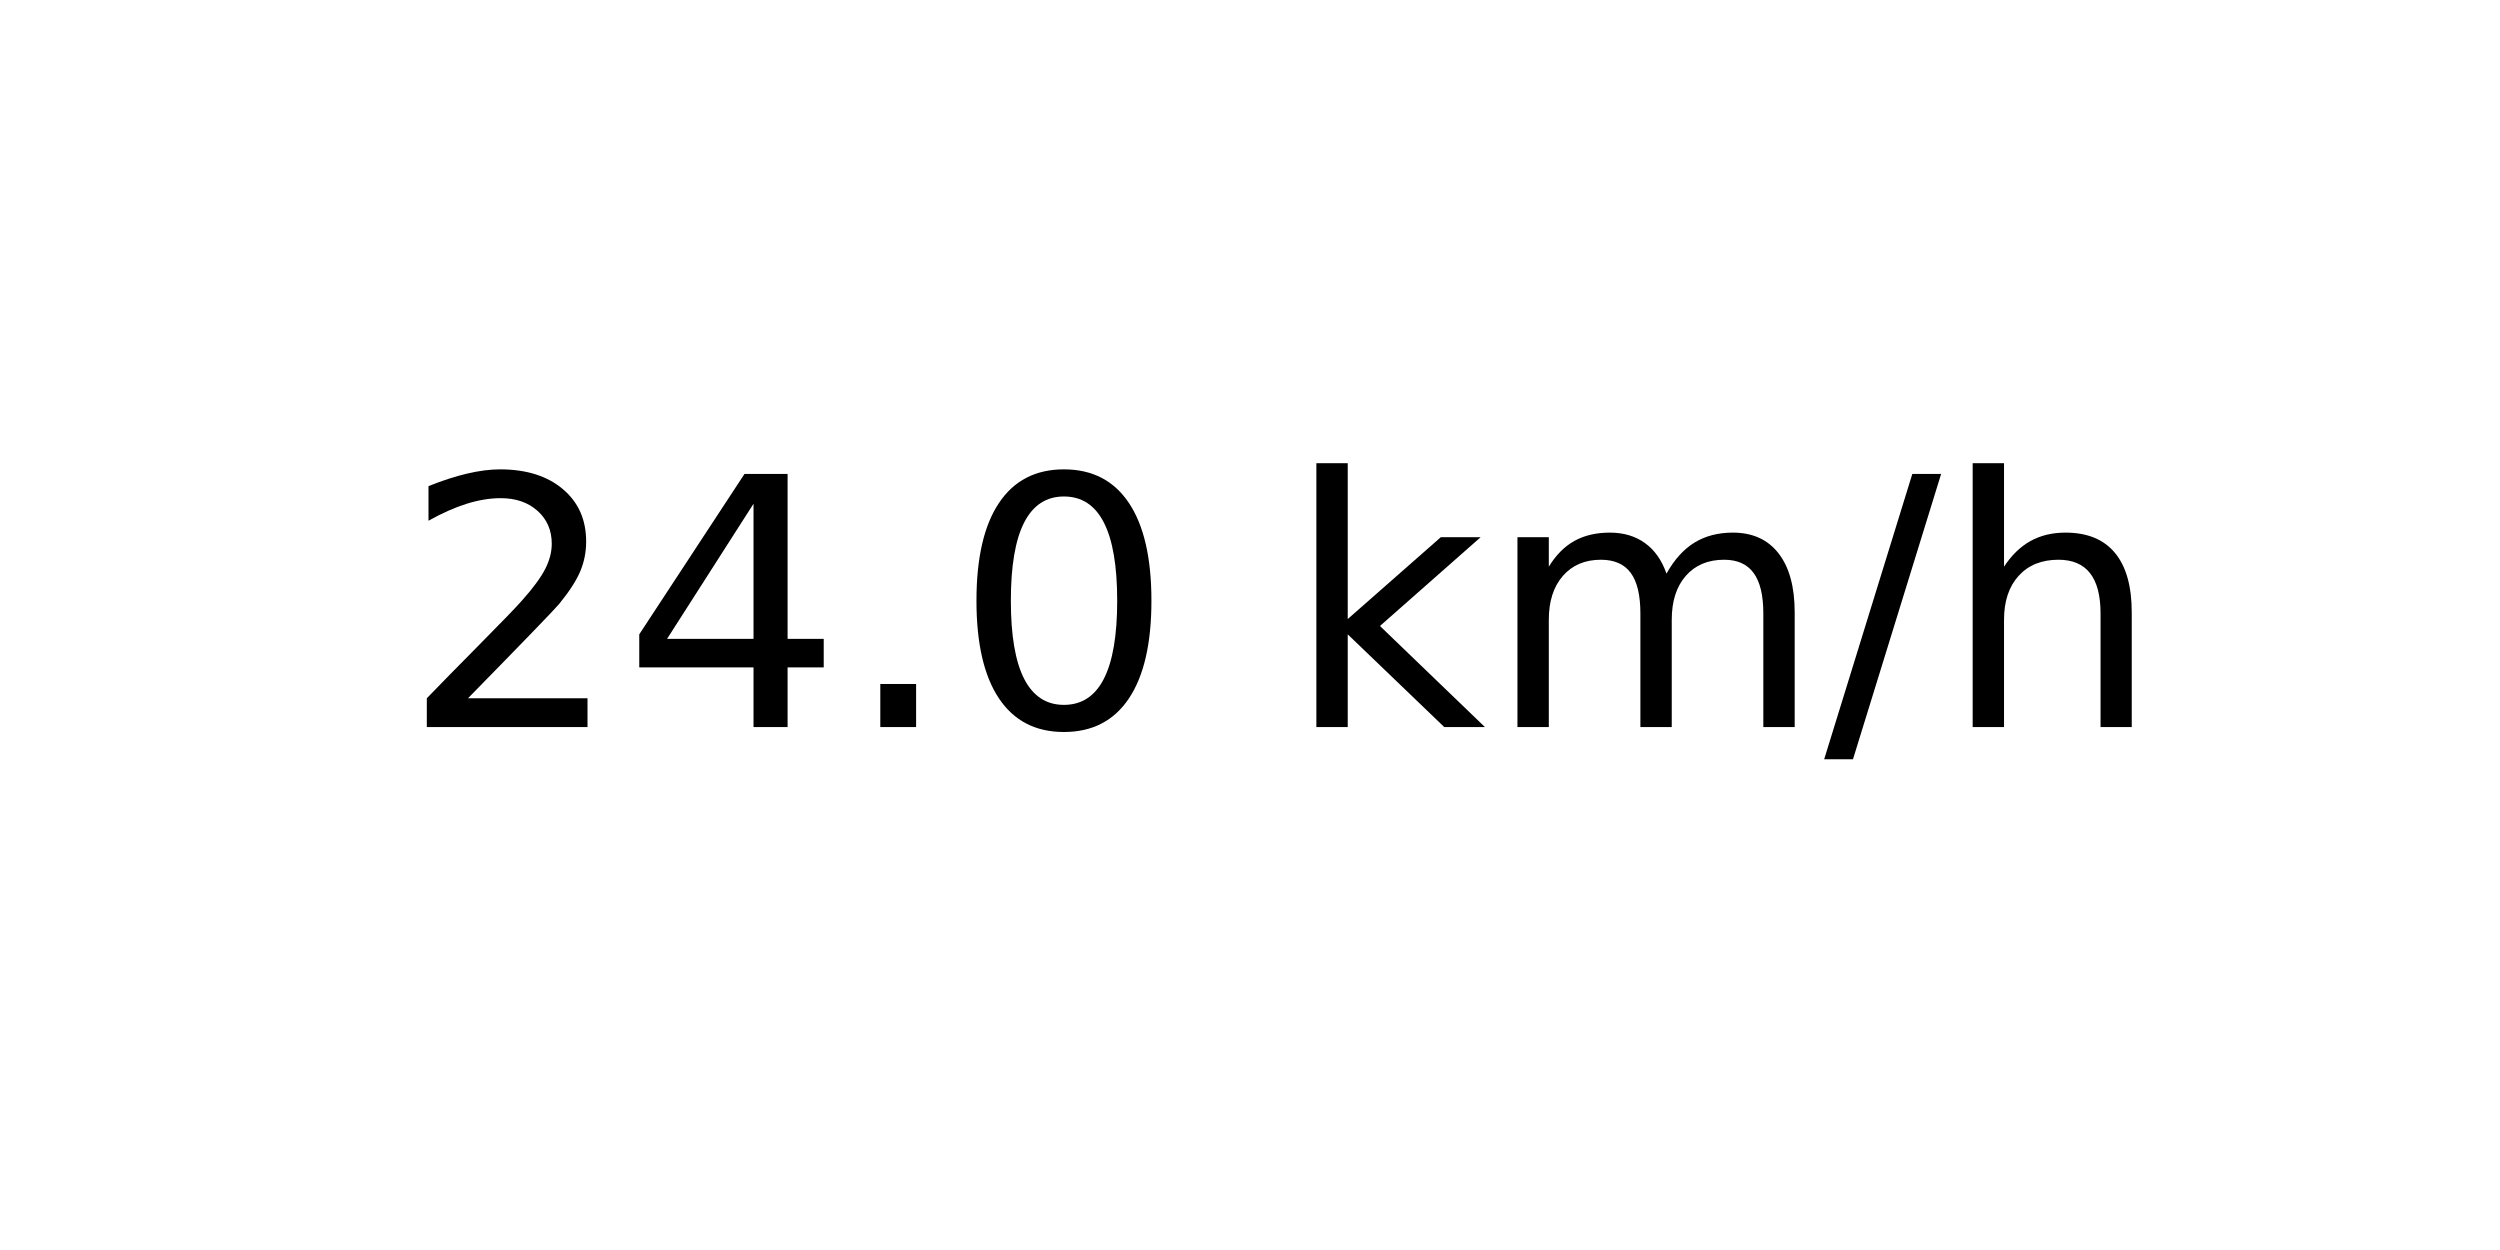
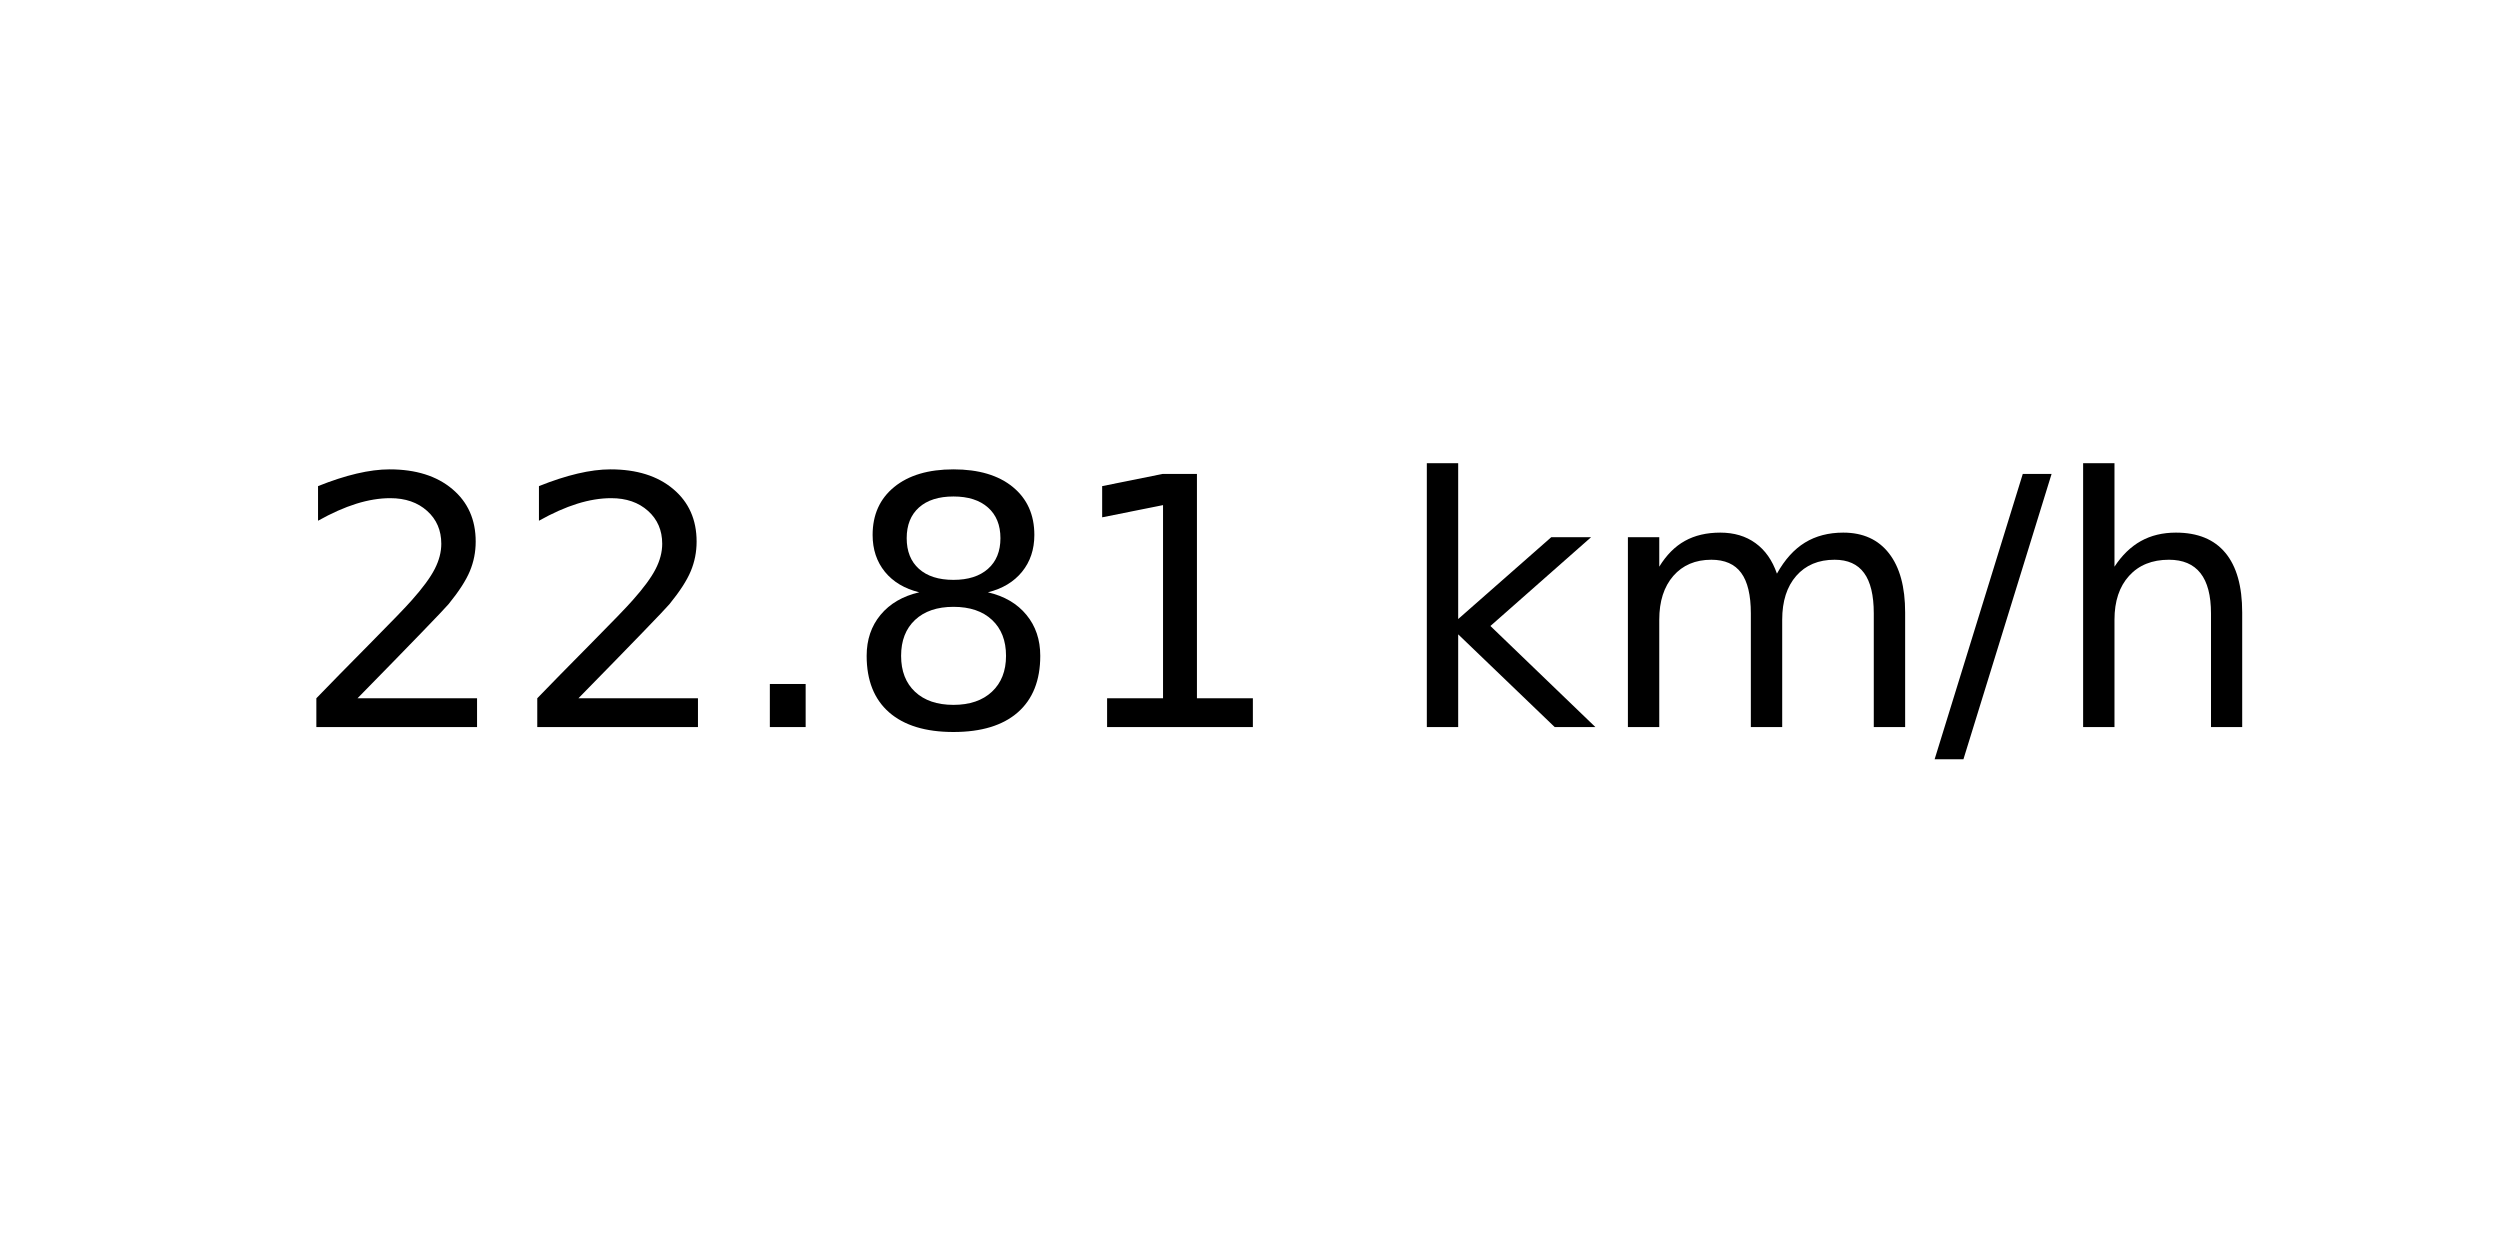
<svg xmlns="http://www.w3.org/2000/svg" xmlns:xlink="http://www.w3.org/1999/xlink" width="72pt" height="36pt" viewBox="0 0 72 36" version="1.1">
  <defs>
    <style type="text/css">*{stroke-linejoin: round; stroke-linecap: butt}</style>
  </defs>
  <g id="figure_1">
    <g id="axes_1">
      <g id="text_1">
-         <g transform="translate(11.55937 20.93937) scale(0.1 -0.1)">
+         <g transform="translate(8.378125 20.93937) scale(0.1 -0.1)">
          <defs>
            <path id="DejaVuSans-32" d="M 1228 531  L 3431 531  L 3431 0  L 469 0  L 469 531  Q 828 903 1448 1529  Q 2069 2156 2228 2338  Q 2531 2678 2651 2914  Q 2772 3150 2772 3378  Q 2772 3750 2511 3984  Q 2250 4219 1831 4219  Q 1534 4219 1204 4116  Q 875 4013 500 3803  L 500 4441  Q 881 4594 1212 4672  Q 1544 4750 1819 4750  Q 2544 4750 2975 4387  Q 3406 4025 3406 3419  Q 3406 3131 3298 2873  Q 3191 2616 2906 2266  Q 2828 2175 2409 1742  Q 1991 1309 1228 531  z " transform="scale(0.015625)" />
-             <path id="DejaVuSans-34" d="M 2419 4116  L 825 1625  L 2419 1625  L 2419 4116  z M 2253 4666  L 3047 4666  L 3047 1625  L 3713 1625  L 3713 1100  L 3047 1100  L 3047 0  L 2419 0  L 2419 1100  L 313 1100  L 313 1709  L 2253 4666  z " transform="scale(0.015625)" />
            <path id="DejaVuSans-2e" d="M 684 794  L 1344 794  L 1344 0  L 684 0  L 684 794  z " transform="scale(0.015625)" />
-             <path id="DejaVuSans-30" d="M 2034 4250  Q 1547 4250 1301 3770  Q 1056 3291 1056 2328  Q 1056 1369 1301 889  Q 1547 409 2034 409  Q 2525 409 2770 889  Q 3016 1369 3016 2328  Q 3016 3291 2770 3770  Q 2525 4250 2034 4250  z M 2034 4750  Q 2819 4750 3233 4129  Q 3647 3509 3647 2328  Q 3647 1150 3233 529  Q 2819 -91 2034 -91  Q 1250 -91 836 529  Q 422 1150 422 2328  Q 422 3509 836 4129  Q 1250 4750 2034 4750  z " transform="scale(0.015625)" />
+             <path id="DejaVuSans-38" d="M 2034 2216  Q 1584 2216 1326 1975  Q 1069 1734 1069 1313  Q 1069 891 1326 650  Q 1584 409 2034 409  Q 2484 409 2743 651  Q 3003 894 3003 1313  Q 3003 1734 2745 1975  Q 2488 2216 2034 2216  z M 1403 2484  Q 997 2584 770 2862  Q 544 3141 544 3541  Q 544 4100 942 4425  Q 1341 4750 2034 4750  Q 2731 4750 3128 4425  Q 3525 4100 3525 3541  Q 3525 3141 3298 2862  Q 3072 2584 2669 2484  Q 3125 2378 3379 2068  Q 3634 1759 3634 1313  Q 3634 634 3220 271  Q 2806 -91 2034 -91  Q 1263 -91 848 271  Q 434 634 434 1313  Q 434 1759 690 2068  Q 947 2378 1403 2484  z M 1172 3481  Q 1172 3119 1398 2916  Q 1625 2713 2034 2713  Q 2441 2713 2670 2916  Q 2900 3119 2900 3481  Q 2900 3844 2670 4047  Q 2441 4250 2034 4250  Q 1625 4250 1398 4047  Q 1172 3844 1172 3481  z " transform="scale(0.015625)" />
+             <path id="DejaVuSans-31" d="M 794 531  L 1825 531  L 1825 4091  L 703 3866  L 703 4441  L 1819 4666  L 2450 4666  L 2450 531  L 3481 531  L 3481 0  L 794 0  L 794 531  z " transform="scale(0.015625)" />
            <path id="DejaVuSans-20" transform="scale(0.015625)" />
            <path id="DejaVuSans-6b" d="M 581 4863  L 1159 4863  L 1159 1991  L 2875 3500  L 3609 3500  L 1753 1863  L 3688 0  L 2938 0  L 1159 1709  L 1159 0  L 581 0  L 581 4863  z " transform="scale(0.015625)" />
            <path id="DejaVuSans-6d" d="M 3328 2828  Q 3544 3216 3844 3400  Q 4144 3584 4550 3584  Q 5097 3584 5394 3201  Q 5691 2819 5691 2113  L 5691 0  L 5113 0  L 5113 2094  Q 5113 2597 4934 2840  Q 4756 3084 4391 3084  Q 3944 3084 3684 2787  Q 3425 2491 3425 1978  L 3425 0  L 2847 0  L 2847 2094  Q 2847 2600 2669 2842  Q 2491 3084 2119 3084  Q 1678 3084 1418 2786  Q 1159 2488 1159 1978  L 1159 0  L 581 0  L 581 3500  L 1159 3500  L 1159 2956  Q 1356 3278 1631 3431  Q 1906 3584 2284 3584  Q 2666 3584 2933 3390  Q 3200 3197 3328 2828  z " transform="scale(0.015625)" />
            <path id="DejaVuSans-2f" d="M 1625 4666  L 2156 4666  L 531 -594  L 0 -594  L 1625 4666  z " transform="scale(0.015625)" />
            <path id="DejaVuSans-68" d="M 3513 2113  L 3513 0  L 2938 0  L 2938 2094  Q 2938 2591 2744 2837  Q 2550 3084 2163 3084  Q 1697 3084 1428 2787  Q 1159 2491 1159 1978  L 1159 0  L 581 0  L 581 4863  L 1159 4863  L 1159 2956  Q 1366 3272 1645 3428  Q 1925 3584 2291 3584  Q 2894 3584 3203 3211  Q 3513 2838 3513 2113  z " transform="scale(0.015625)" />
          </defs>
          <use xlink:href="#DejaVuSans-32" />
-           <use xlink:href="#DejaVuSans-34" x="63.623" />
+           <use xlink:href="#DejaVuSans-32" x="63.623" />
          <use xlink:href="#DejaVuSans-2e" x="127.246" />
-           <use xlink:href="#DejaVuSans-30" x="159.033" />
-           <use xlink:href="#DejaVuSans-20" x="222.656" />
-           <use xlink:href="#DejaVuSans-6b" x="254.443" />
-           <use xlink:href="#DejaVuSans-6d" x="312.354" />
-           <use xlink:href="#DejaVuSans-2f" x="409.766" />
-           <use xlink:href="#DejaVuSans-68" x="443.457" />
+           <use xlink:href="#DejaVuSans-38" x="159.033" />
+           <use xlink:href="#DejaVuSans-31" x="222.656" />
+           <use xlink:href="#DejaVuSans-20" x="286.279" />
+           <use xlink:href="#DejaVuSans-6b" x="318.066" />
+           <use xlink:href="#DejaVuSans-6d" x="375.977" />
+           <use xlink:href="#DejaVuSans-2f" x="473.389" />
+           <use xlink:href="#DejaVuSans-68" x="507.08" />
        </g>
      </g>
    </g>
  </g>
</svg>
